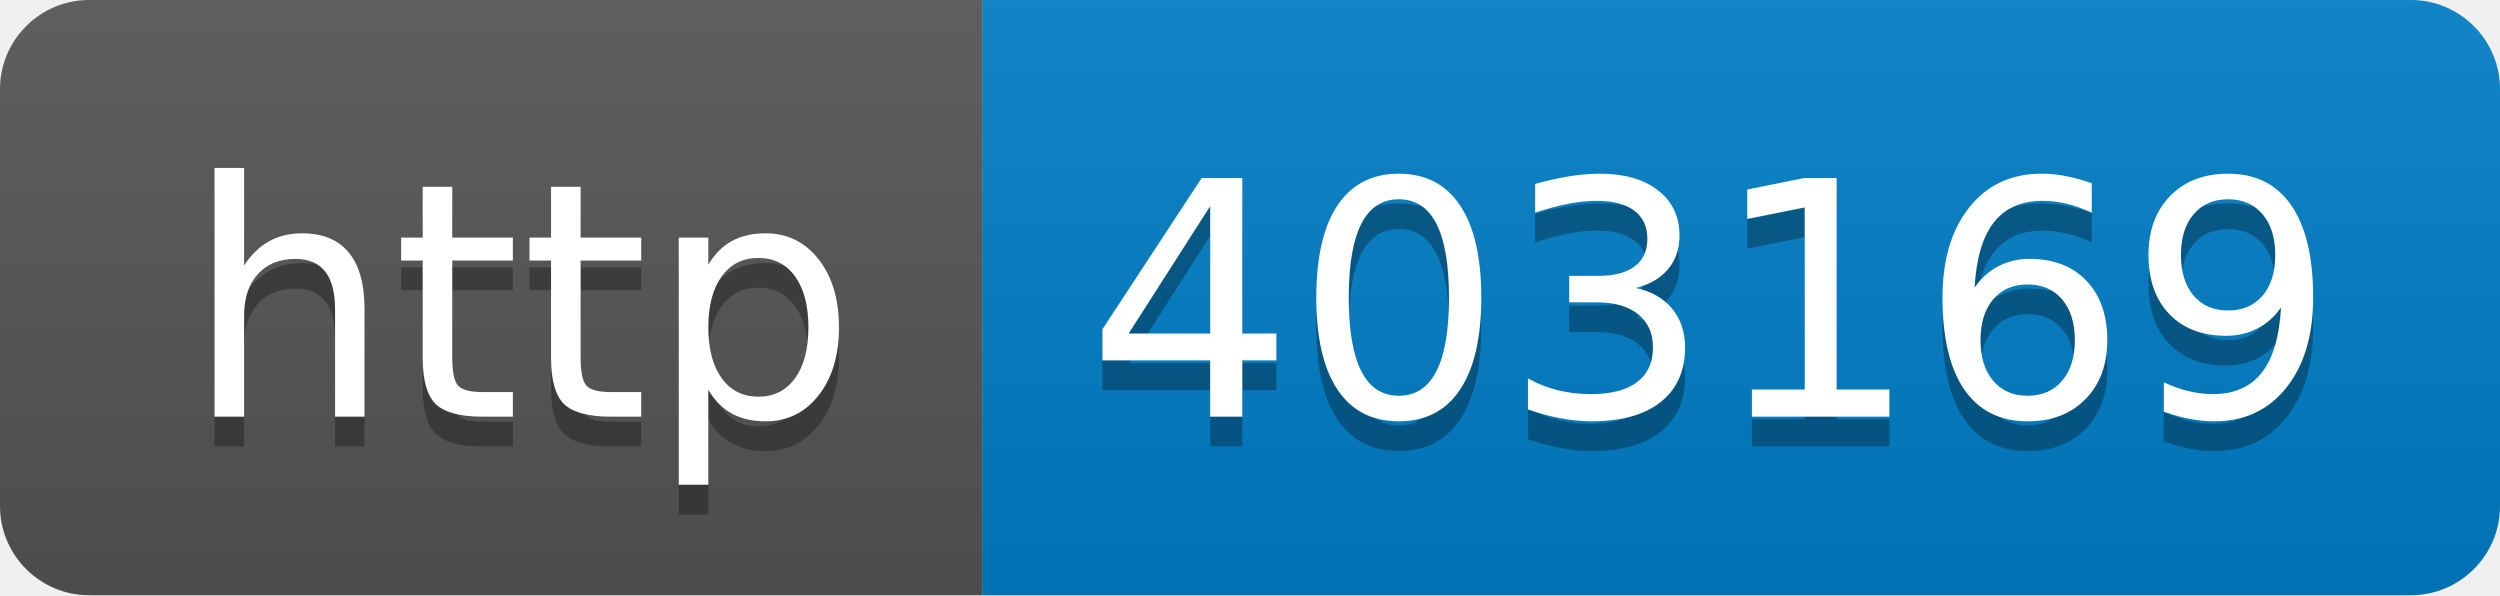
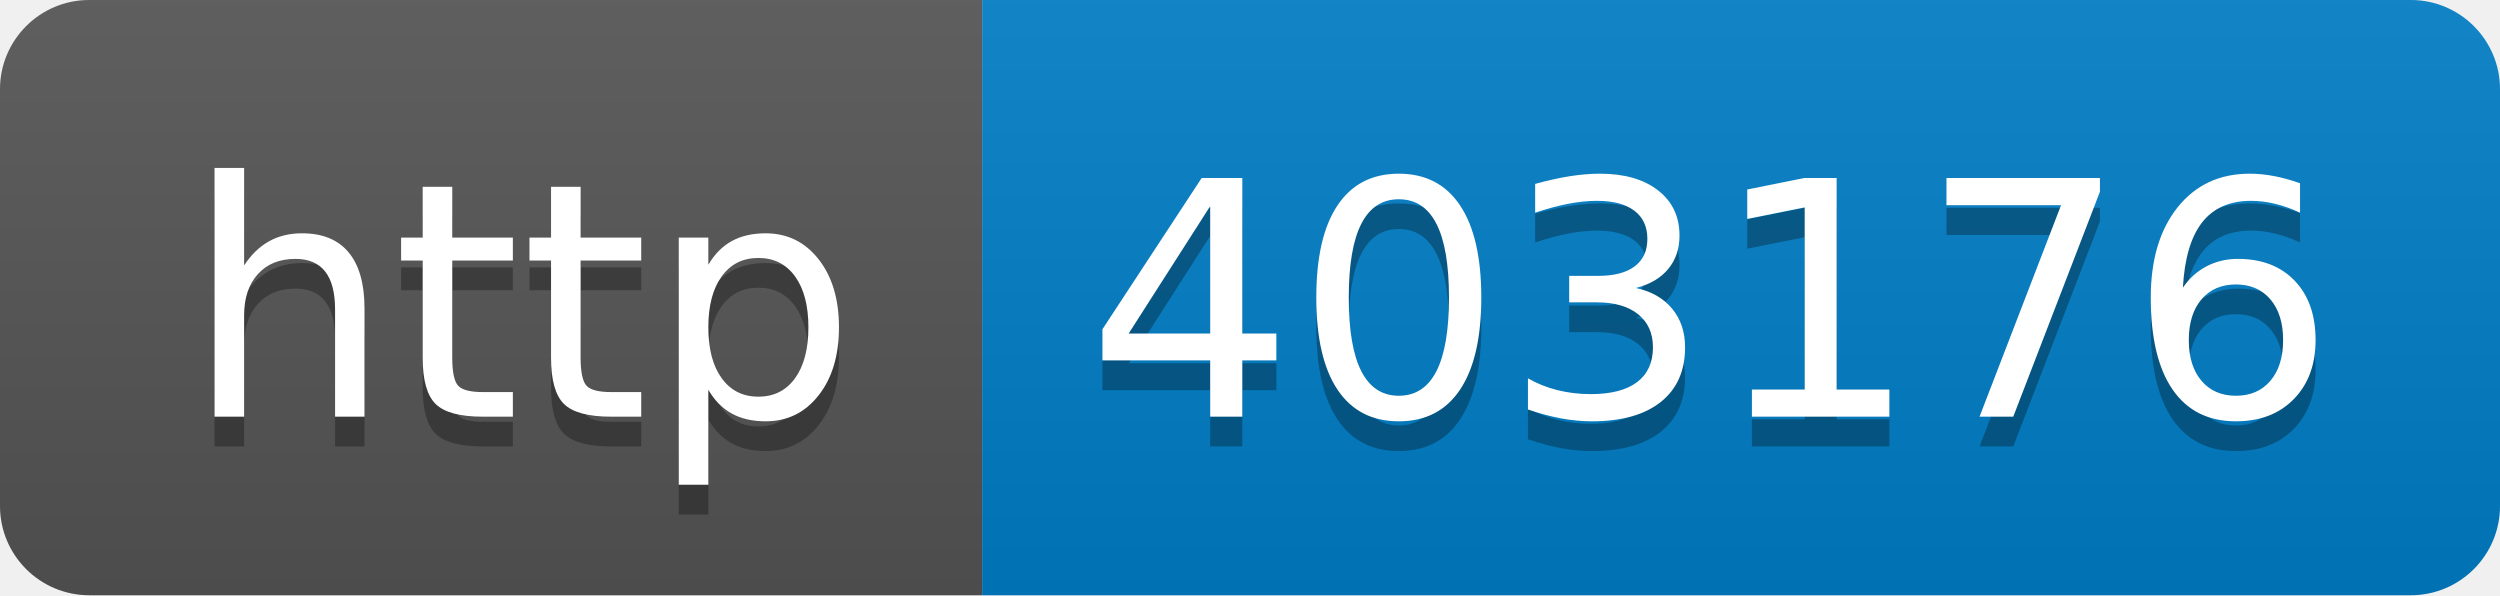
- <svg xmlns="http://www.w3.org/2000/svg" width="84" height="20" role="img" aria-label="http: 403169">
+ <svg xmlns="http://www.w3.org/2000/svg" width="84" height="20" role="img" aria-label="http: 403176">
  <linearGradient id="s" x2="0" y2="100%">
    <stop offset="0" stop-color="#bbb" stop-opacity=".1" />
    <stop offset="1" stop-opacity=".1" />
  </linearGradient>
  <clipPath id="r">
    <rect width="84" height="20" rx="3" fill="#fff" />
  </clipPath>
  <g clip-path="url(#r)">
    <rect width="33" height="20" fill="#555" />
    <rect x="33" width="51" height="20" fill="#007ec6" />
    <rect width="84" height="20" fill="url(#s)" />
  </g>
  <g fill="#fff" text-anchor="middle" font-family="Verdana,Geneva,DejaVu Sans,sans-serif" text-rendering="geometricPrecision" font-size="110">
    <text aria-hidden="true" x="175" y="150" fill="#010101" fill-opacity=".3" transform="scale(.1)" textLength="230">http</text>
    <text x="175" y="140" transform="scale(.1)" fill="#fff" textLength="230">http</text>
-     <text aria-hidden="true" x="575" y="150" fill="#010101" fill-opacity=".3" transform="scale(.1)" textLength="410">403169</text>
-     <text x="575" y="140" transform="scale(.1)" fill="#fff" textLength="410">403169</text>
+     <text aria-hidden="true" x="575" y="150" fill="#010101" fill-opacity=".3" transform="scale(.1)" textLength="410">403176</text>
+     <text x="575" y="140" transform="scale(.1)" fill="#fff" textLength="410">403176</text>
  </g>
</svg>
